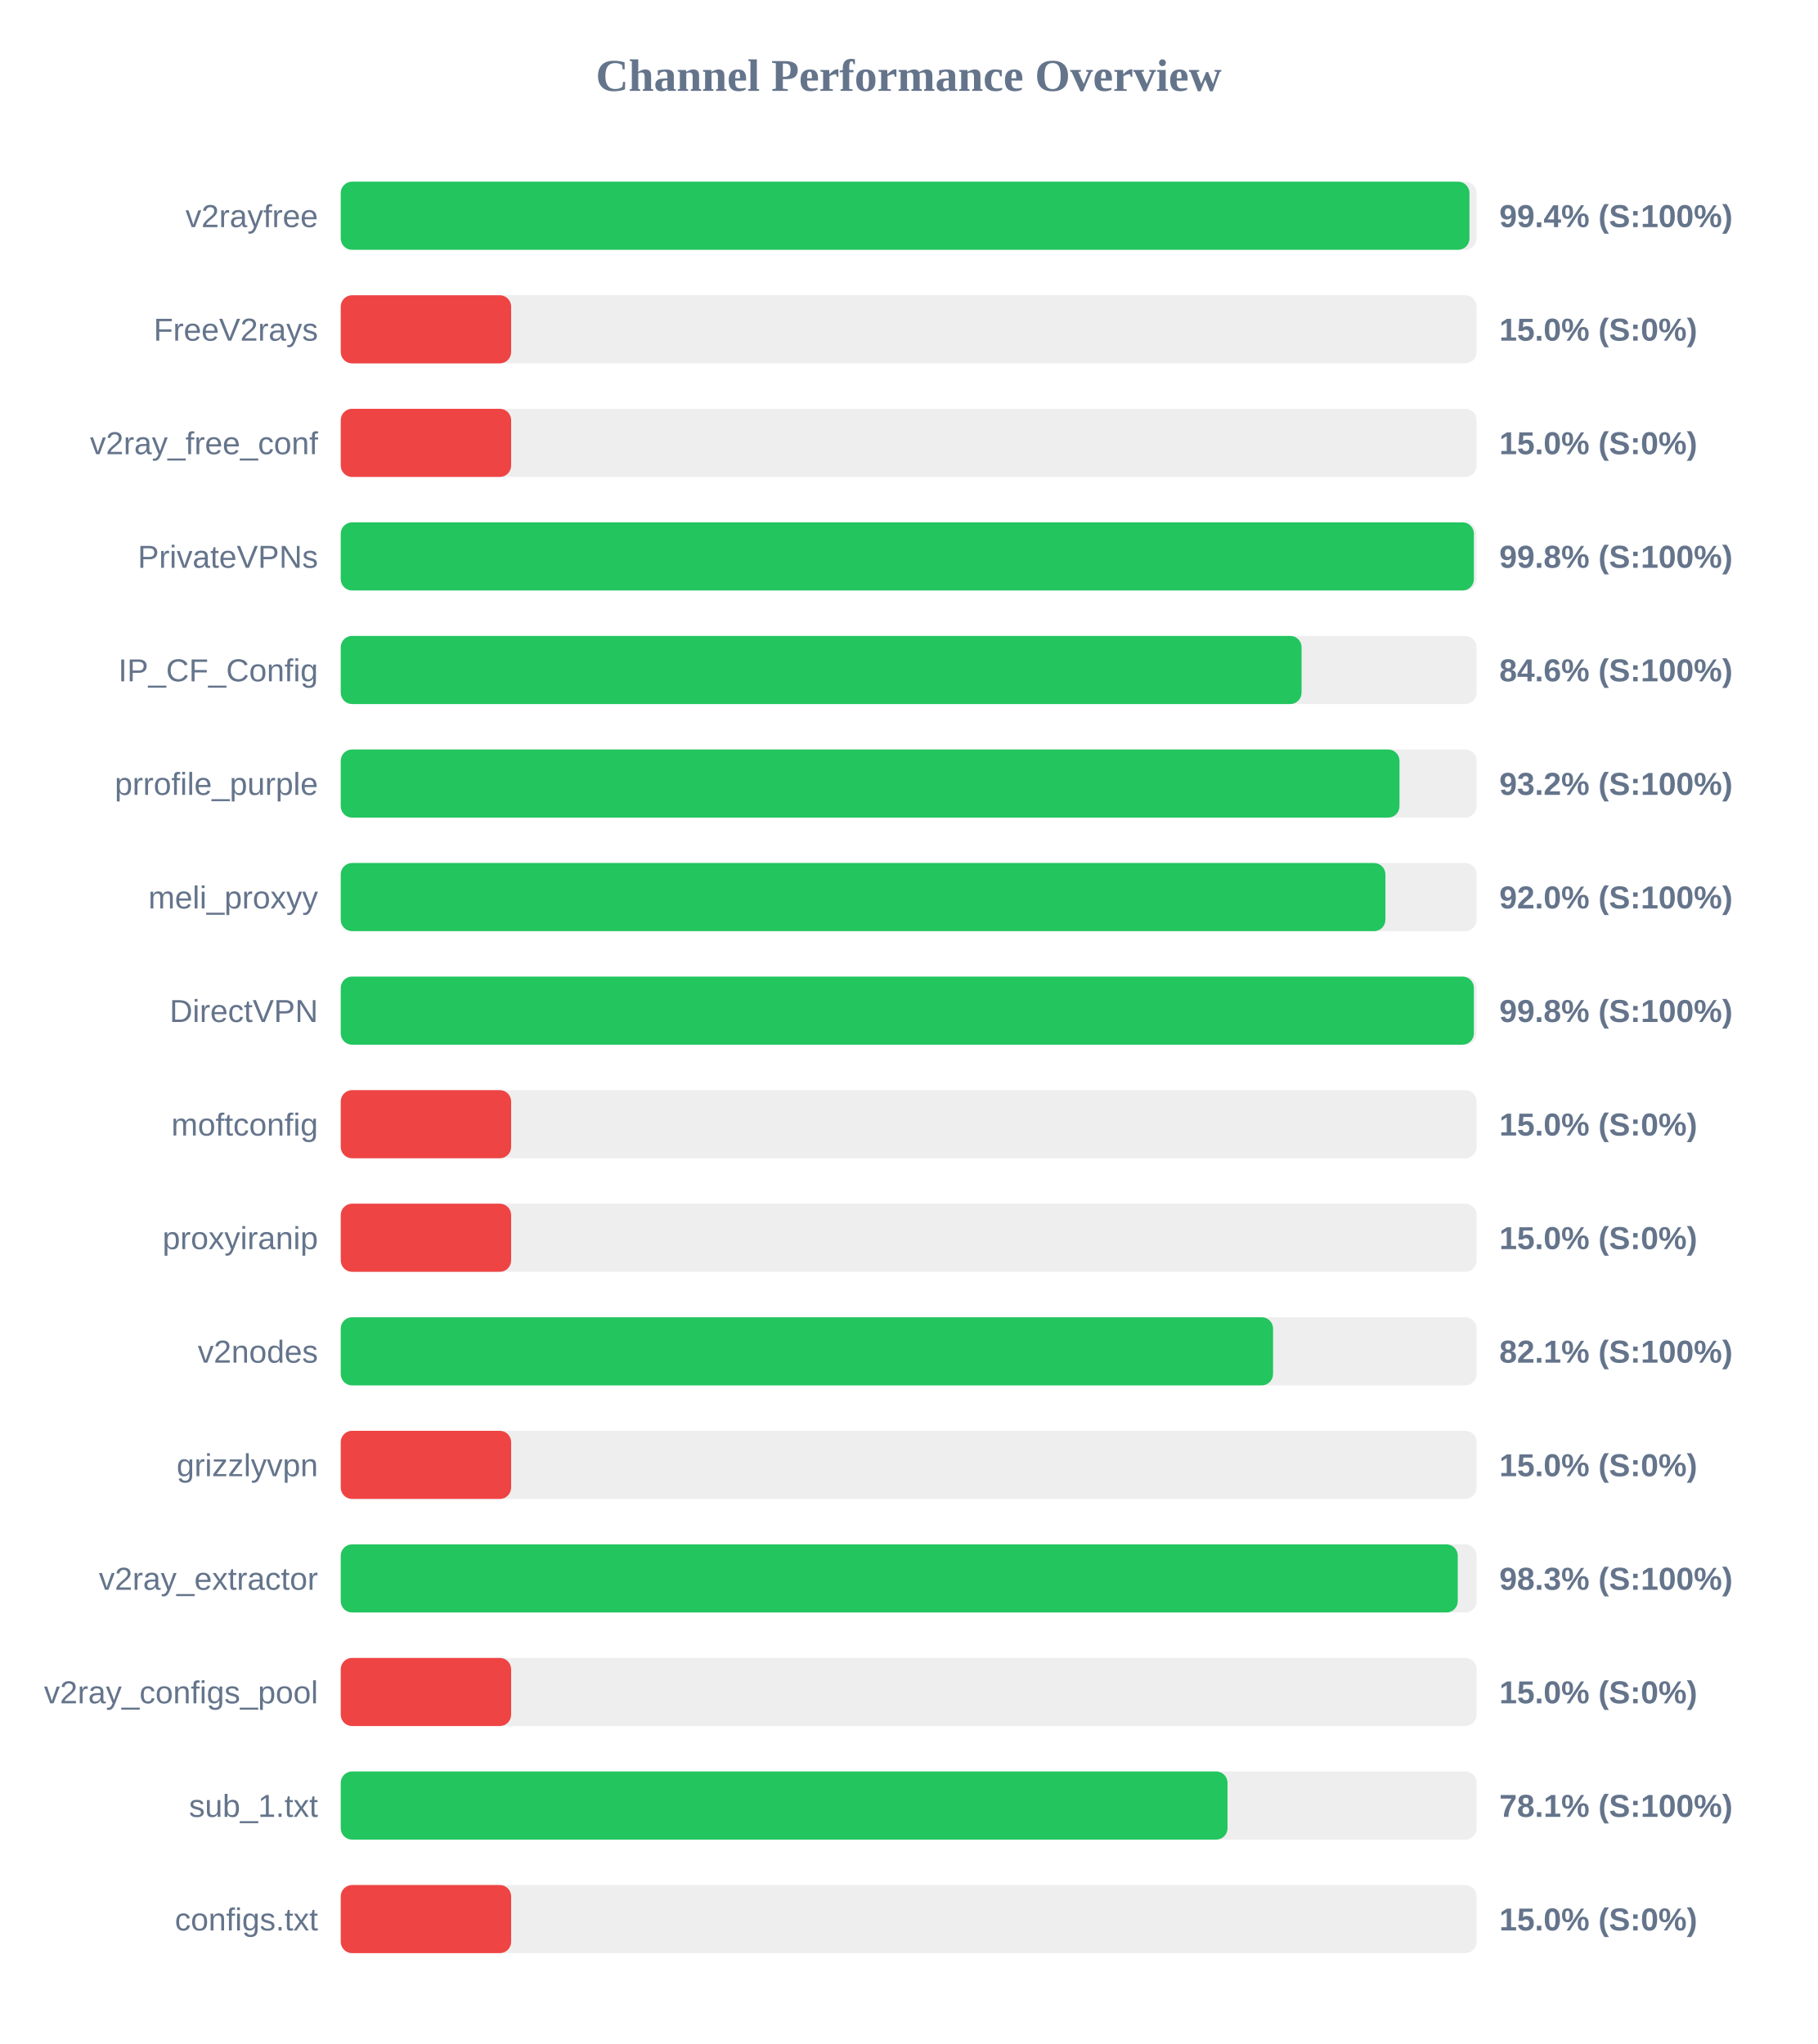
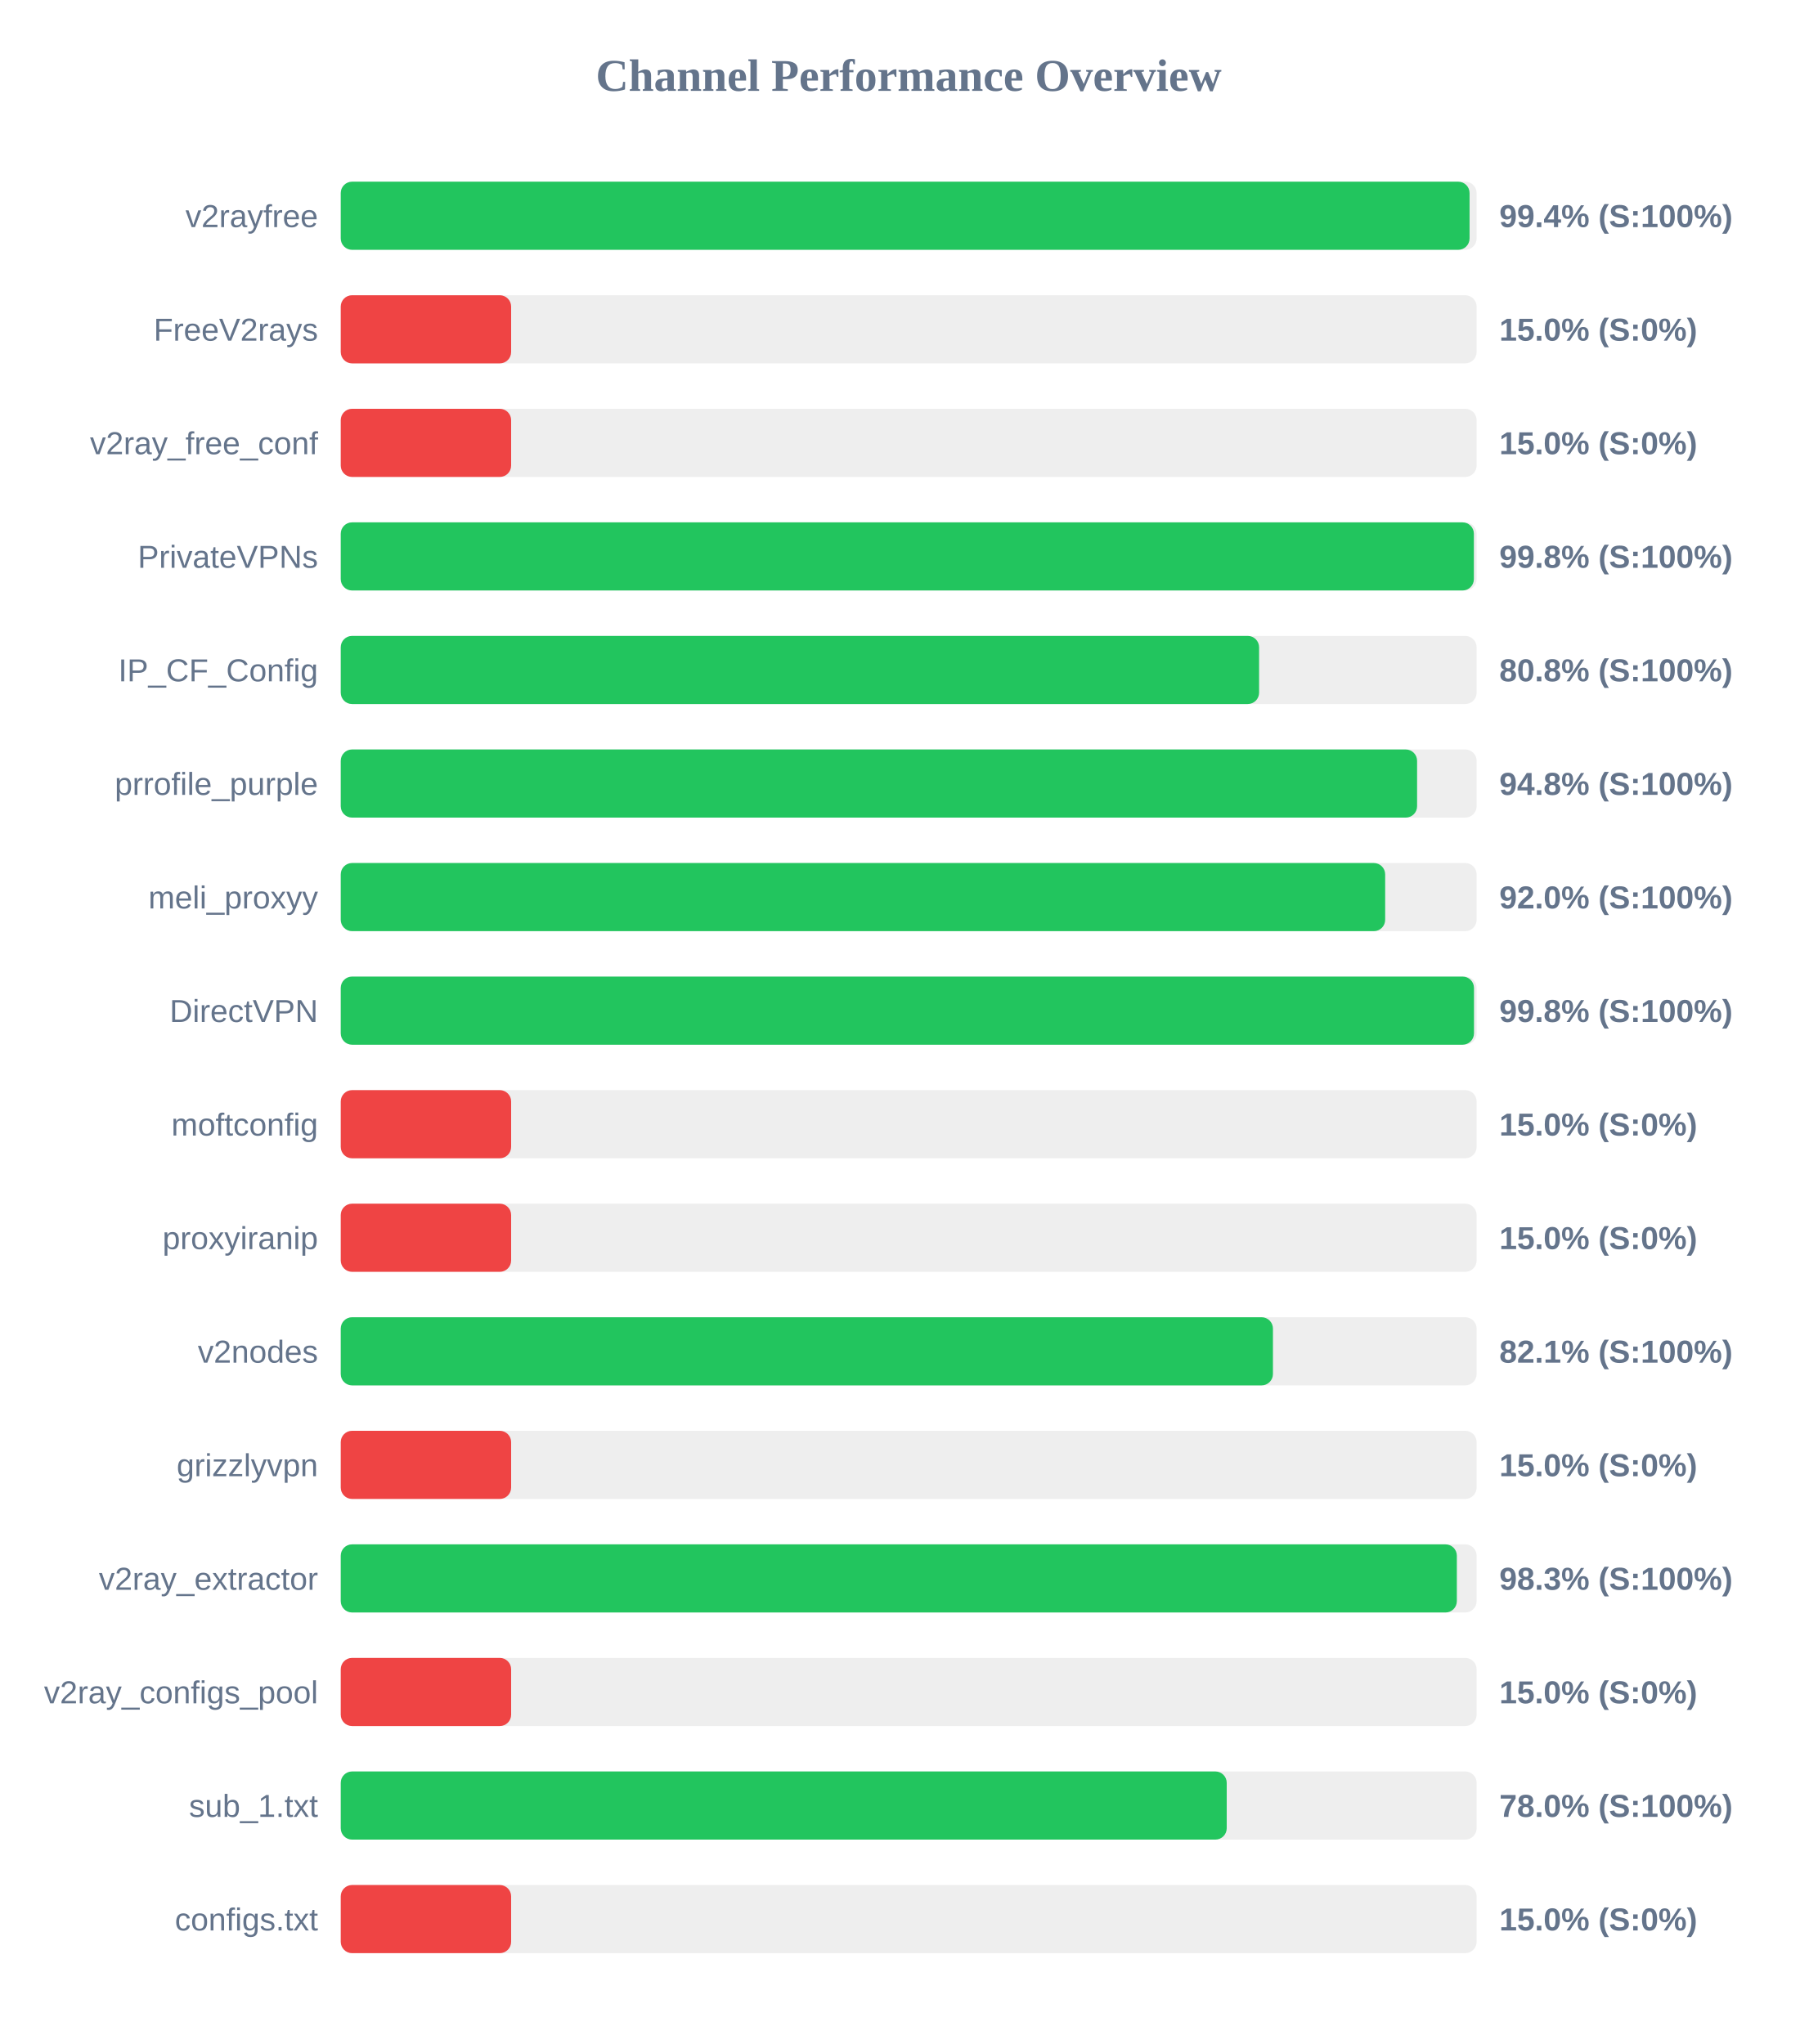
<svg xmlns="http://www.w3.org/2000/svg" width="800" height="900" version="1.1">
  <style>
        .row { font: 14px Arial; fill: #64748b; }
        .score { font: bold 14px Arial; fill: #64748b; }
    </style>
  <text x="400" y="40" text-anchor="middle" font-size="20px" font-weight="bold" fill="#64748b">Channel Performance Overview</text>
  <rect x="150" y="80" width="500" height="30" fill="#eee" rx="5" />
-   <rect x="150" y="80" width="496.85" height="30" fill="#22c55e" rx="5" />
+   <rect x="150" y="80" width="496.9" height="30" fill="#22c55e" rx="5" />
  <text x="140" y="100" text-anchor="end" class="row">v2rayfree</text>
  <text x="660" y="100" text-anchor="start" class="score">99.4% (S:100%)</text>
  <rect x="150" y="130" width="500" height="30" fill="#eee" rx="5" />
  <rect x="150" y="130" width="75.0" height="30" fill="#ef4444" rx="5" />
  <text x="140" y="150" text-anchor="end" class="row">FreeV2rays</text>
  <text x="660" y="150" text-anchor="start" class="score">15.0% (S:0%)</text>
  <rect x="150" y="180" width="500" height="30" fill="#eee" rx="5" />
  <rect x="150" y="180" width="75.0" height="30" fill="#ef4444" rx="5" />
  <text x="140" y="200" text-anchor="end" class="row">v2ray_free_conf</text>
  <text x="660" y="200" text-anchor="start" class="score">15.0% (S:0%)</text>
  <rect x="150" y="230" width="500" height="30" fill="#eee" rx="5" />
  <rect x="150" y="230" width="498.8" height="30" fill="#22c55e" rx="5" />
  <text x="140" y="250" text-anchor="end" class="row">PrivateVPNs</text>
  <text x="660" y="250" text-anchor="start" class="score">99.8% (S:100%)</text>
  <rect x="150" y="280" width="500" height="30" fill="#eee" rx="5" />
-   <rect x="150" y="280" width="422.95" height="30" fill="#22c55e" rx="5" />
+   <rect x="150" y="280" width="404.25" height="30" fill="#22c55e" rx="5" />
  <text x="140" y="300" text-anchor="end" class="row">IP_CF_Config</text>
-   <text x="660" y="300" text-anchor="start" class="score">84.6% (S:100%)</text>
+   <text x="660" y="300" text-anchor="start" class="score">80.8% (S:100%)</text>
  <rect x="150" y="330" width="500" height="30" fill="#eee" rx="5" />
-   <rect x="150" y="330" width="466.05" height="30" fill="#22c55e" rx="5" />
+   <rect x="150" y="330" width="473.8" height="30" fill="#22c55e" rx="5" />
  <text x="140" y="350" text-anchor="end" class="row">prrofile_purple</text>
-   <text x="660" y="350" text-anchor="start" class="score">93.2% (S:100%)</text>
+   <text x="660" y="350" text-anchor="start" class="score">94.8% (S:100%)</text>
  <rect x="150" y="380" width="500" height="30" fill="#eee" rx="5" />
-   <rect x="150" y="380" width="459.85" height="30" fill="#22c55e" rx="5" />
+   <rect x="150" y="380" width="459.75" height="30" fill="#22c55e" rx="5" />
  <text x="140" y="400" text-anchor="end" class="row">meli_proxyy</text>
  <text x="660" y="400" text-anchor="start" class="score">92.0% (S:100%)</text>
  <rect x="150" y="430" width="500" height="30" fill="#eee" rx="5" />
-   <rect x="150" y="430" width="498.8" height="30" fill="#22c55e" rx="5" />
+   <rect x="150" y="430" width="498.85" height="30" fill="#22c55e" rx="5" />
  <text x="140" y="450" text-anchor="end" class="row">DirectVPN</text>
  <text x="660" y="450" text-anchor="start" class="score">99.8% (S:100%)</text>
  <rect x="150" y="480" width="500" height="30" fill="#eee" rx="5" />
  <rect x="150" y="480" width="75.0" height="30" fill="#ef4444" rx="5" />
  <text x="140" y="500" text-anchor="end" class="row">moftconfig</text>
  <text x="660" y="500" text-anchor="start" class="score">15.0% (S:0%)</text>
  <rect x="150" y="530" width="500" height="30" fill="#eee" rx="5" />
  <rect x="150" y="530" width="75.0" height="30" fill="#ef4444" rx="5" />
  <text x="140" y="550" text-anchor="end" class="row">proxyiranip</text>
  <text x="660" y="550" text-anchor="start" class="score">15.0% (S:0%)</text>
  <rect x="150" y="580" width="500" height="30" fill="#eee" rx="5" />
-   <rect x="150" y="580" width="410.4" height="30" fill="#22c55e" rx="5" />
+   <rect x="150" y="580" width="410.35" height="30" fill="#22c55e" rx="5" />
  <text x="140" y="600" text-anchor="end" class="row">v2nodes</text>
  <text x="660" y="600" text-anchor="start" class="score">82.1% (S:100%)</text>
  <rect x="150" y="630" width="500" height="30" fill="#eee" rx="5" />
  <rect x="150" y="630" width="75.0" height="30" fill="#ef4444" rx="5" />
  <text x="140" y="650" text-anchor="end" class="row">grizzlyvpn</text>
  <text x="660" y="650" text-anchor="start" class="score">15.0% (S:0%)</text>
  <rect x="150" y="680" width="500" height="30" fill="#eee" rx="5" />
-   <rect x="150" y="680" width="491.7" height="30" fill="#22c55e" rx="5" />
+   <rect x="150" y="680" width="491.3" height="30" fill="#22c55e" rx="5" />
  <text x="140" y="700" text-anchor="end" class="row">v2ray_extractor</text>
  <text x="660" y="700" text-anchor="start" class="score">98.3% (S:100%)</text>
  <rect x="150" y="730" width="500" height="30" fill="#eee" rx="5" />
  <rect x="150" y="730" width="75.0" height="30" fill="#ef4444" rx="5" />
  <text x="140" y="750" text-anchor="end" class="row">v2ray_configs_pool</text>
  <text x="660" y="750" text-anchor="start" class="score">15.0% (S:0%)</text>
  <rect x="150" y="780" width="500" height="30" fill="#eee" rx="5" />
-   <rect x="150" y="780" width="390.35" height="30" fill="#22c55e" rx="5" />
+   <rect x="150" y="780" width="390.0" height="30" fill="#22c55e" rx="5" />
  <text x="140" y="800" text-anchor="end" class="row">sub_1.txt</text>
-   <text x="660" y="800" text-anchor="start" class="score">78.1% (S:100%)</text>
+   <text x="660" y="800" text-anchor="start" class="score">78.0% (S:100%)</text>
  <rect x="150" y="830" width="500" height="30" fill="#eee" rx="5" />
  <rect x="150" y="830" width="75.0" height="30" fill="#ef4444" rx="5" />
  <text x="140" y="850" text-anchor="end" class="row">configs.txt</text>
  <text x="660" y="850" text-anchor="start" class="score">15.0% (S:0%)</text>
</svg>
